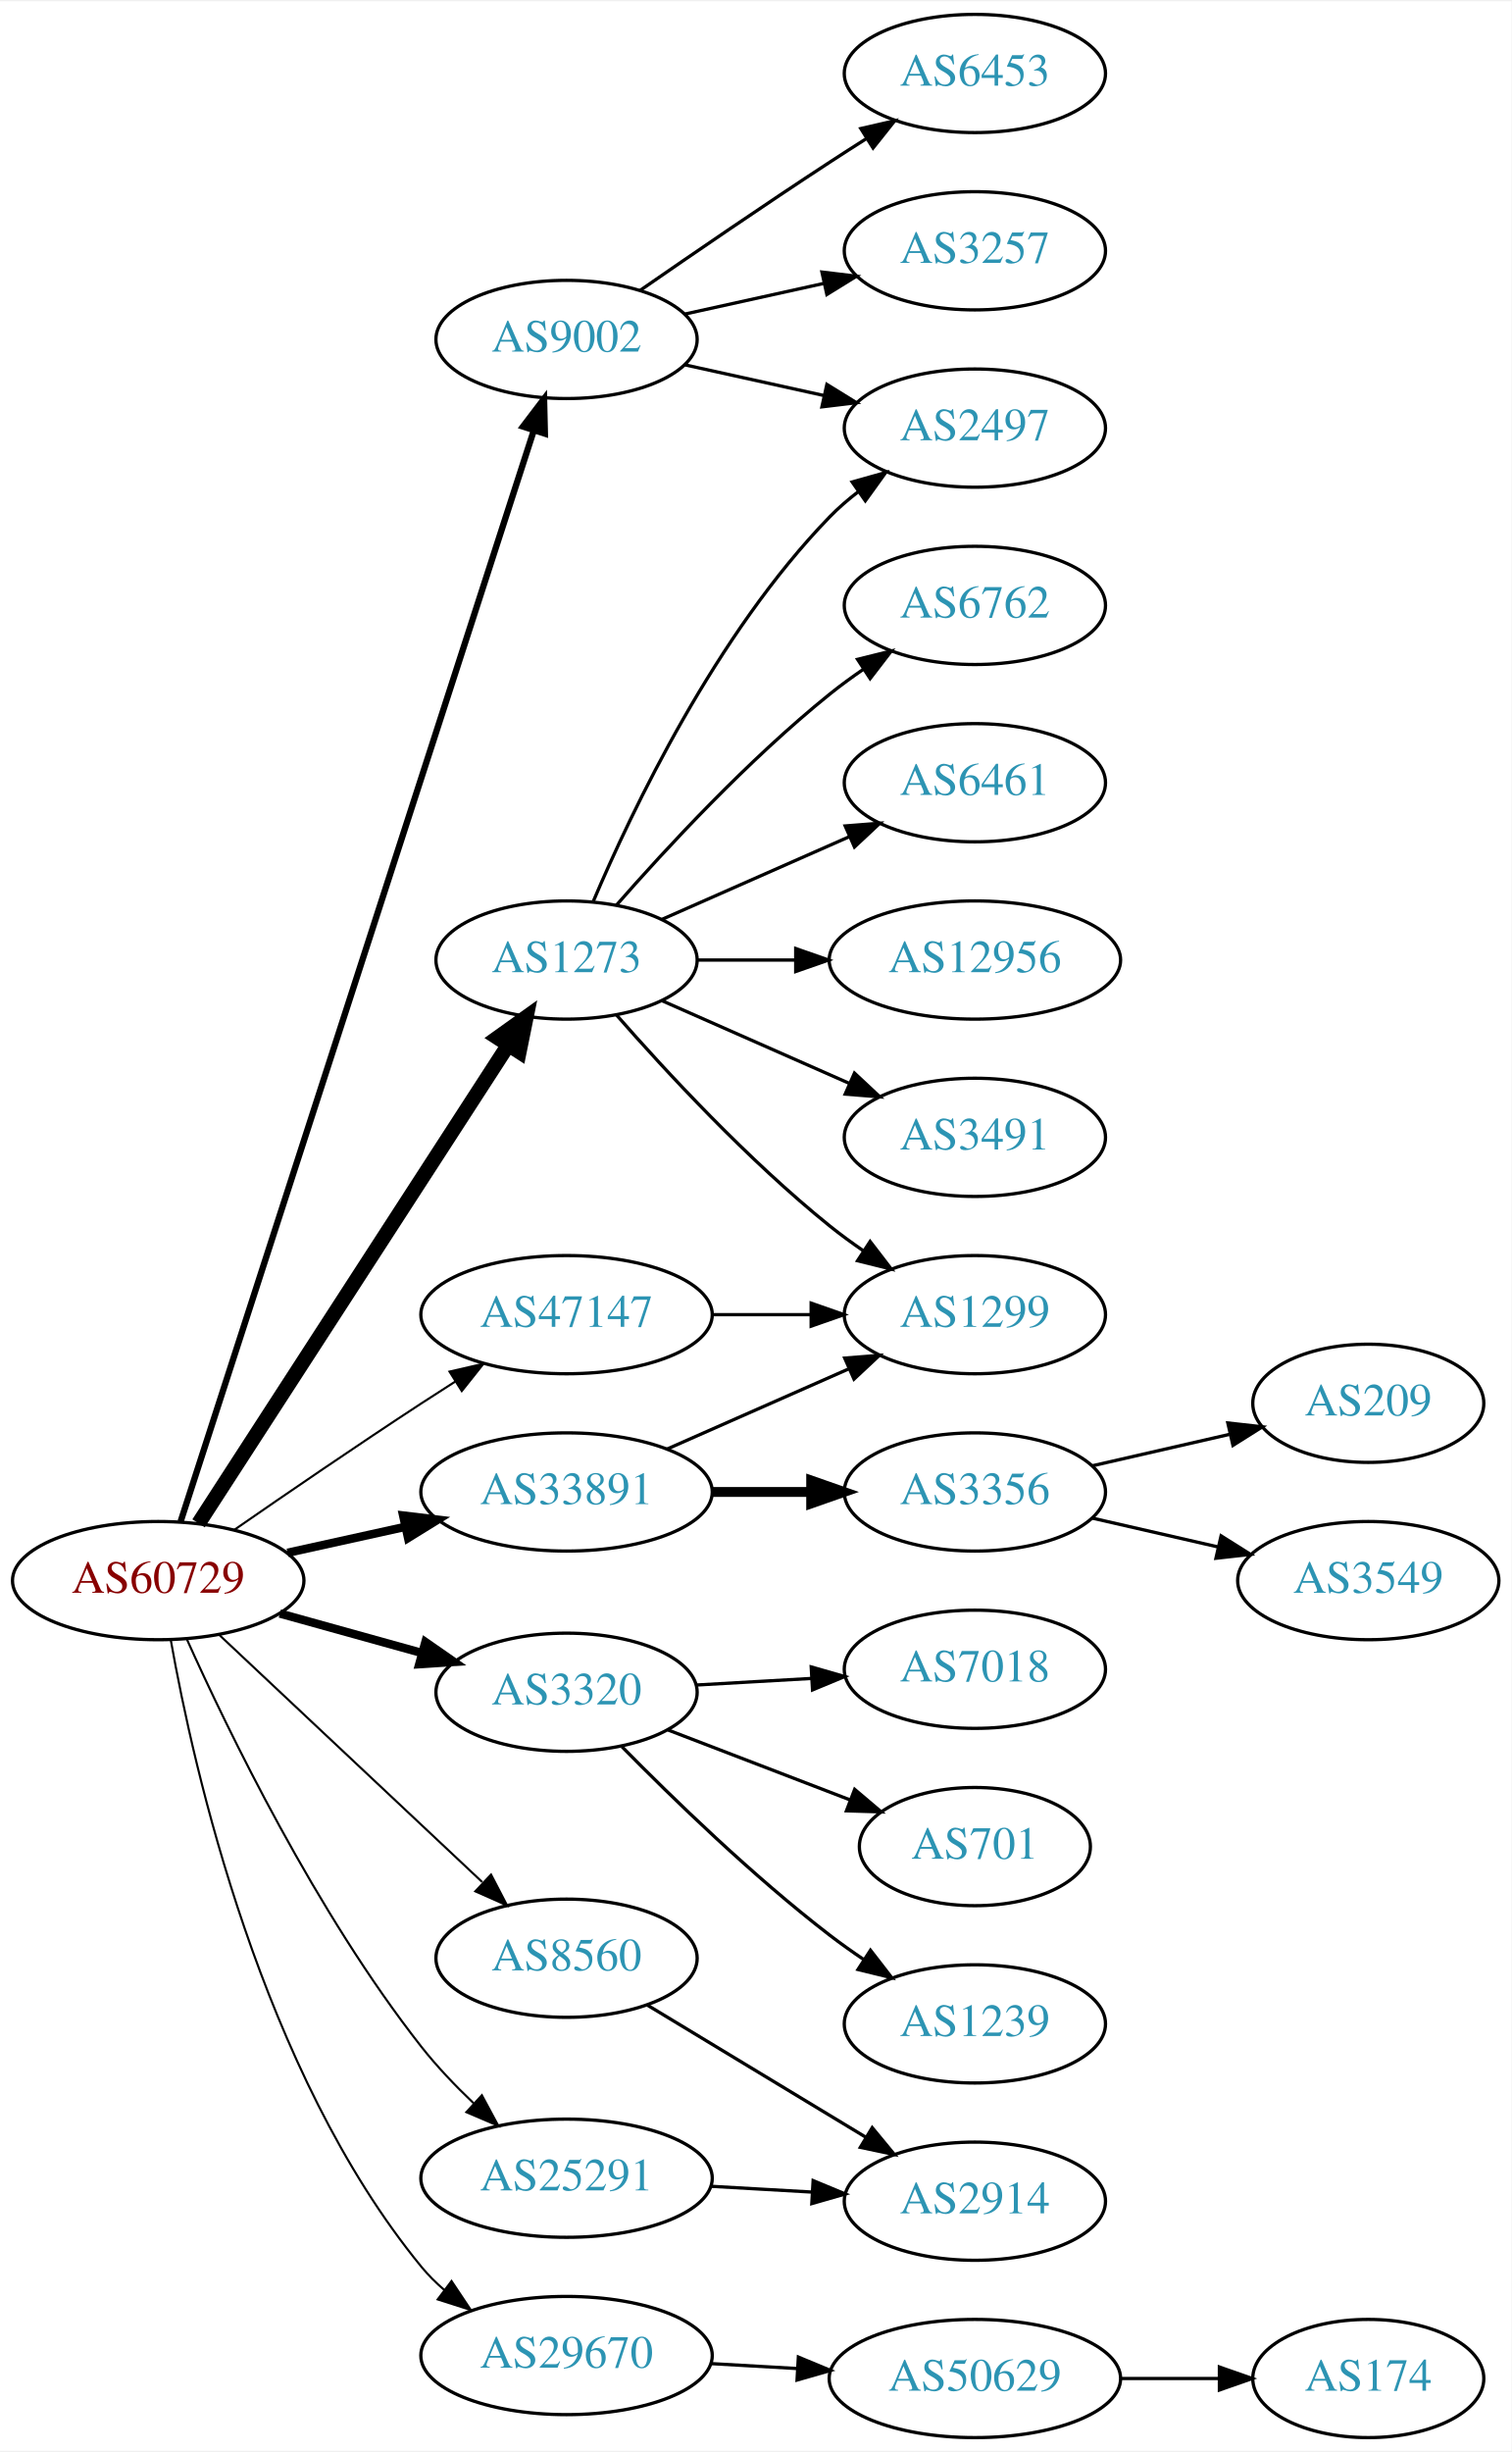
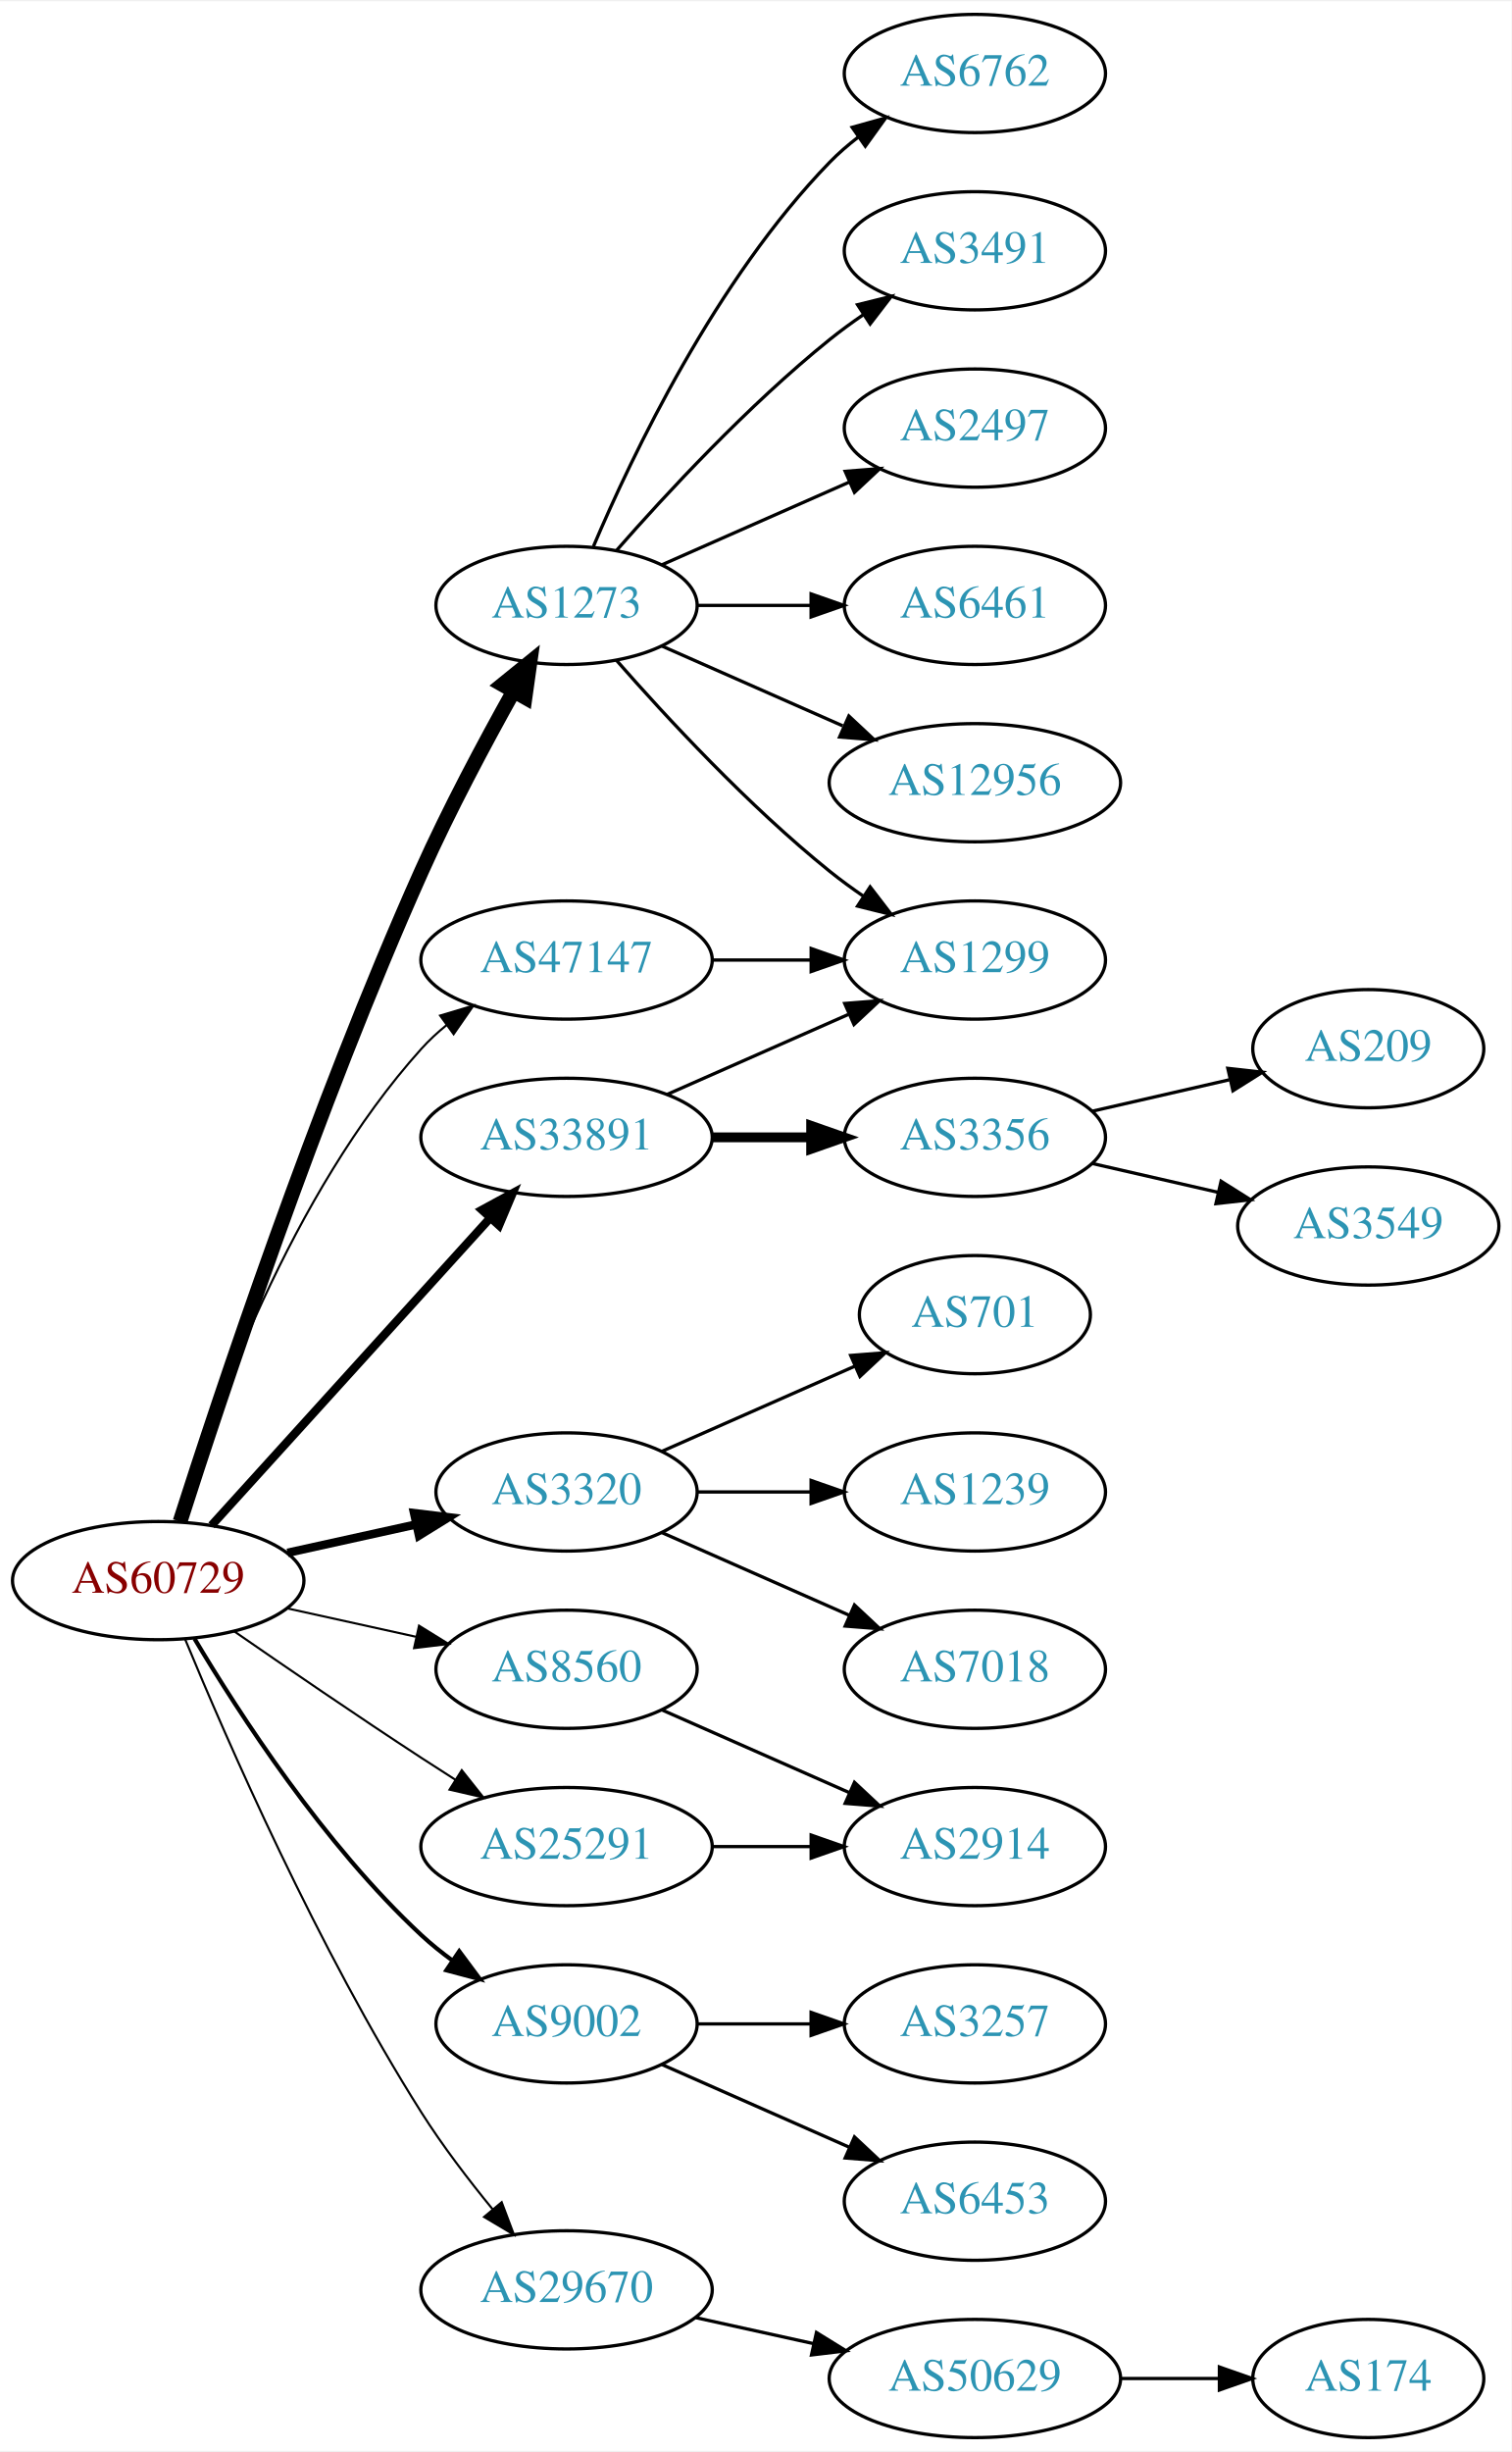
<svg xmlns="http://www.w3.org/2000/svg" xmlns:xlink="http://www.w3.org/1999/xlink" width="460pt" height="746pt" viewBox="0.00 0.00 460.47 746.00">
  <g id="graph0" class="graph" transform="scale(1 1) rotate(0) translate(4 742)">
    <polygon fill="white" stroke="none" points="-4,4 -4,-742 456.469,-742 456.469,4 -4,4" />
    <g id="node1" class="node">
      <g id="a_node1">
        <a xlink:href="/asn/60729" xlink:title="AS60729 ~ Zwiebelfreunde e.V. [AT]">
          <ellipse fill="#ffffff" stroke="black" cx="44.196" cy="-261" rx="44.393" ry="18" />
          <text text-anchor="middle" x="44.196" y="-257.3" font-family="Times,serif" font-size="14.00" fill="#880000">AS60729</text>
        </a>
      </g>
    </g>
    <g id="node2" class="node">
      <g id="a_node2">
        <a xlink:href="/asn/1273" xlink:title="AS1273 ~ Vodafone Group PLC [EU]">
-           <ellipse fill="#ffffff" stroke="black" cx="168.588" cy="-450" rx="39.794" ry="18" />
-           <text text-anchor="middle" x="168.588" y="-446.3" font-family="Times,serif" font-size="14.00" fill="#2c94b3">AS1273</text>
+           <ellipse fill="#ffffff" stroke="black" cx="168.588" cy="-558" rx="39.794" ry="18" />
+           <text text-anchor="middle" x="168.588" y="-554.3" font-family="Times,serif" font-size="14.00" fill="#2c94b3">AS1273</text>
        </a>
      </g>
    </g>
    <g id="edge1" class="edge">
-       <path fill="none" stroke="black" stroke-width="4.5" d="M56.491,-278.442C78.077,-311.775 125.293,-384.686 150.664,-423.866" />
-       <polygon fill="black" stroke="black" stroke-width="4.5" points="147.58,-426.347 156.321,-432.6 154.19,-422.066 147.58,-426.347" />
+       <path fill="none" stroke="black" stroke-width="4.5" d="M50.848,-278.971C62.833,-316.436 92.341,-405.358 124.392,-477 132.746,-495.673 143.583,-515.985 152.312,-531.597" />
+       <polygon fill="black" stroke="black" stroke-width="4.5" points="149.083,-533.888 157.433,-540.654 155.938,-530.011 149.083,-533.888" />
    </g>
    <g id="node3" class="node">
      <g id="a_node3">
        <a xlink:href="/asn/3320" xlink:title="AS3320 ~ DTAG [DE]">
-           <ellipse fill="#ffffff" stroke="black" cx="168.588" cy="-227" rx="39.794" ry="18" />
-           <text text-anchor="middle" x="168.588" y="-223.3" font-family="Times,serif" font-size="14.00" fill="#2c94b3">AS3320</text>
+           <ellipse fill="#ffffff" stroke="black" cx="168.588" cy="-288" rx="39.794" ry="18" />
+           <text text-anchor="middle" x="168.588" y="-284.3" font-family="Times,serif" font-size="14.00" fill="#2c94b3">AS3320</text>
        </a>
      </g>
    </g>
    <g id="edge2" class="edge">
-       <path fill="none" stroke="black" stroke-width="2.571" d="M81.256,-250.983C94.76,-247.231 110.241,-242.931 124.33,-239.017" />
-       <polygon fill="black" stroke="black" stroke-width="2.571" points="125.597,-242.298 134.296,-236.249 123.724,-235.553 125.597,-242.298" />
+       <path fill="none" stroke="black" stroke-width="2.571" d="M83.586,-269.469C95.977,-272.202 109.824,-275.257 122.644,-278.085" />
+       <polygon fill="black" stroke="black" stroke-width="2.571" points="122.14,-281.558 132.659,-280.295 123.648,-274.722 122.14,-281.558" />
    </g>
    <g id="node4" class="node">
      <g id="a_node4">
        <a xlink:href="/asn/8560" xlink:title="AS8560 ~ Brauerstrasse 48 [DE]">
-           <ellipse fill="#ffffff" stroke="black" cx="168.588" cy="-146" rx="39.794" ry="18" />
-           <text text-anchor="middle" x="168.588" y="-142.3" font-family="Times,serif" font-size="14.00" fill="#2c94b3">AS8560</text>
+           <ellipse fill="#ffffff" stroke="black" cx="168.588" cy="-234" rx="39.794" ry="18" />
+           <text text-anchor="middle" x="168.588" y="-230.3" font-family="Times,serif" font-size="14.00" fill="#2c94b3">AS8560</text>
        </a>
      </g>
    </g>
    <g id="edge3" class="edge">
-       <path fill="none" stroke="black" stroke-width="0.643" d="M62.732,-244.523C83.754,-224.771 119.12,-191.541 142.898,-169.199" />
-       <polygon fill="black" stroke="black" stroke-width="0.643" points="145.588,-171.474 150.48,-162.075 140.795,-166.372 145.588,-171.474" />
+       <path fill="none" stroke="black" stroke-width="0.643" d="M83.586,-252.531C95.977,-249.798 109.824,-246.743 122.644,-243.915" />
+       <polygon fill="black" stroke="black" stroke-width="0.643" points="123.648,-247.278 132.659,-241.705 122.14,-240.442 123.648,-247.278" />
    </g>
    <g id="node5" class="node">
      <g id="a_node5">
        <a xlink:href="/asn/9002" xlink:title="AS9002 ~ RETN Limited [EU]">
-           <ellipse fill="#ffffff" stroke="black" cx="168.588" cy="-639" rx="39.794" ry="18" />
-           <text text-anchor="middle" x="168.588" y="-635.3" font-family="Times,serif" font-size="14.00" fill="#2c94b3">AS9002</text>
+           <ellipse fill="#ffffff" stroke="black" cx="168.588" cy="-126" rx="39.794" ry="18" />
+           <text text-anchor="middle" x="168.588" y="-122.3" font-family="Times,serif" font-size="14.00" fill="#2c94b3">AS9002</text>
        </a>
      </g>
    </g>
    <g id="edge4" class="edge">
-       <path fill="none" stroke="black" stroke-width="1.929" d="M51.017,-278.977C70.668,-339.669 134.657,-537.293 158.513,-610.972" />
-       <polygon fill="black" stroke="black" stroke-width="1.929" points="155.321,-612.477 161.732,-620.913 161.981,-610.321 155.321,-612.477" />
+       <path fill="none" stroke="black" stroke-width="1.286" d="M55.242,-243.329C68.813,-220.528 94.745,-180.528 124.392,-153 127.298,-150.301 130.512,-147.72 133.836,-145.297" />
+       <polygon fill="black" stroke="black" stroke-width="1.286" points="135.895,-148.13 142.214,-139.625 131.971,-142.333 135.895,-148.13" />
    </g>
    <g id="node6" class="node">
      <g id="a_node6">
        <a xlink:href="/asn/25291" xlink:title="AS25291 ~ SysEleven GmbH [DE]">
-           <ellipse fill="#ffffff" stroke="black" cx="168.588" cy="-79" rx="44.393" ry="18" />
-           <text text-anchor="middle" x="168.588" y="-75.3" font-family="Times,serif" font-size="14.00" fill="#2c94b3">AS25291</text>
+           <ellipse fill="#ffffff" stroke="black" cx="168.588" cy="-180" rx="44.393" ry="18" />
+           <text text-anchor="middle" x="168.588" y="-176.3" font-family="Times,serif" font-size="14.00" fill="#2c94b3">AS25291</text>
        </a>
      </g>
    </g>
    <g id="edge5" class="edge">
-       <path fill="none" stroke="black" stroke-width="0.643" d="M52.848,-243.31C65.422,-215.325 92.291,-159.831 124.392,-119 129.083,-113.034 134.686,-107.164 140.278,-101.836" />
-       <polygon fill="black" stroke="black" stroke-width="0.643" points="142.792,-104.28 147.81,-94.948 138.068,-99.114 142.792,-104.28" />
+       <path fill="none" stroke="black" stroke-width="0.643" d="M67.227,-245.633C83.029,-234.695 104.886,-219.739 124.392,-207 127.713,-204.831 131.195,-202.594 134.681,-200.379" />
+       <polygon fill="black" stroke="black" stroke-width="0.643" points="136.671,-203.262 143.264,-194.968 132.938,-197.34 136.671,-203.262" />
    </g>
    <g id="node7" class="node">
      <g id="a_node7">
        <a xlink:href="/asn/29670" xlink:title="AS29670 ~ Individual Network Berlin e.V. [DE]">
-           <ellipse fill="#ffffff" stroke="black" cx="168.588" cy="-25" rx="44.393" ry="18" />
-           <text text-anchor="middle" x="168.588" y="-21.3" font-family="Times,serif" font-size="14.00" fill="#2c94b3">AS29670</text>
+           <ellipse fill="#ffffff" stroke="black" cx="168.588" cy="-45" rx="44.393" ry="18" />
+           <text text-anchor="middle" x="168.588" y="-41.3" font-family="Times,serif" font-size="14.00" fill="#2c94b3">AS29670</text>
        </a>
      </g>
    </g>
    <g id="edge6" class="edge">
-       <path fill="none" stroke="black" stroke-width="0.643" d="M48.044,-242.823C54.933,-203.937 75.655,-111.391 124.392,-52 126.468,-49.471 128.846,-47.108 131.396,-44.917" />
-       <polygon fill="black" stroke="black" stroke-width="0.643" points="133.548,-47.678 139.428,-38.865 129.336,-42.087 133.548,-47.678" />
+       <path fill="none" stroke="black" stroke-width="0.643" d="M52.324,-243.306C64.948,-212.78 92.895,-148.718 124.392,-99 130.787,-88.906 138.739,-78.498 146.07,-69.547" />
+       <polygon fill="black" stroke="black" stroke-width="0.643" points="148.832,-71.701 152.566,-61.786 143.464,-67.207 148.832,-71.701" />
    </g>
    <g id="node8" class="node">
      <g id="a_node8">
        <a xlink:href="/asn/33891" xlink:title="AS33891 ~ CORE-BACKBONE GMBH GLOBAL NETWORK [DE]">
-           <ellipse fill="#ffffff" stroke="black" cx="168.588" cy="-288" rx="44.393" ry="18" />
-           <text text-anchor="middle" x="168.588" y="-284.3" font-family="Times,serif" font-size="14.00" fill="#2c94b3">AS33891</text>
+           <ellipse fill="#ffffff" stroke="black" cx="168.588" cy="-396" rx="44.393" ry="18" />
+           <text text-anchor="middle" x="168.588" y="-392.3" font-family="Times,serif" font-size="14.00" fill="#2c94b3">AS33891</text>
        </a>
      </g>
    </g>
    <g id="edge7" class="edge">
-       <path fill="none" stroke="black" stroke-width="2.571" d="M83.586,-269.469C94.978,-271.982 107.6,-274.767 119.525,-277.397" />
-       <polygon fill="black" stroke="black" stroke-width="2.571" points="118.815,-280.825 129.335,-279.561 120.323,-273.989 118.815,-280.825" />
+       <path fill="none" stroke="black" stroke-width="2.571" d="M60.45,-277.825C81.796,-301.37 120.718,-344.302 145.31,-371.426" />
+       <polygon fill="black" stroke="black" stroke-width="2.571" points="142.833,-373.905 152.142,-378.963 148.019,-369.204 142.833,-373.905" />
    </g>
    <g id="node9" class="node">
      <g id="a_node9">
        <a xlink:href="/asn/47147" xlink:title="AS47147 ~ ANEXIA Internetdienstleistungs GmbH [AT]">
-           <ellipse fill="#ffffff" stroke="black" cx="168.588" cy="-342" rx="44.393" ry="18" />
-           <text text-anchor="middle" x="168.588" y="-338.3" font-family="Times,serif" font-size="14.00" fill="#2c94b3">AS47147</text>
+           <ellipse fill="#ffffff" stroke="black" cx="168.588" cy="-450" rx="44.393" ry="18" />
+           <text text-anchor="middle" x="168.588" y="-446.3" font-family="Times,serif" font-size="14.00" fill="#2c94b3">AS47147</text>
        </a>
      </g>
    </g>
    <g id="edge8" class="edge">
-       <path fill="none" stroke="black" stroke-width="0.643" d="M67.227,-276.367C83.029,-287.305 104.886,-302.261 124.392,-315 127.713,-317.169 131.195,-319.406 134.681,-321.621" />
-       <polygon fill="black" stroke="black" stroke-width="0.643" points="132.938,-324.66 143.264,-327.032 136.671,-318.738 132.938,-324.66" />
+       <path fill="none" stroke="black" stroke-width="0.643" d="M50.334,-278.94C60.236,-310.979 84.574,-378.812 124.392,-423 126.712,-425.575 129.334,-427.994 132.111,-430.244" />
+       <polygon fill="black" stroke="black" stroke-width="0.643" points="130.077,-433.092 140.226,-436.132 134.187,-427.426 130.077,-433.092" />
    </g>
    <g id="node10" class="node">
      <g id="a_node10">
        <a xlink:href="/asn/6762" xlink:title="AS6762 ~ TELECOM ITALIA SPARKLE S.p.A. [IT]">
-           <ellipse fill="#ffffff" stroke="black" cx="292.98" cy="-558" rx="39.794" ry="18" />
-           <text text-anchor="middle" x="292.98" y="-554.3" font-family="Times,serif" font-size="14.00" fill="#2c94b3">AS6762</text>
+           <ellipse fill="#ffffff" stroke="black" cx="292.98" cy="-720" rx="39.794" ry="18" />
+           <text text-anchor="middle" x="292.98" y="-716.3" font-family="Times,serif" font-size="14.00" fill="#2c94b3">AS6762</text>
        </a>
      </g>
    </g>
    <g id="edge9" class="edge">
-       <path fill="none" stroke="black" d="M183.74,-466.663C198.842,-483.894 223.963,-511.024 248.784,-531 252.04,-533.62 255.565,-536.192 259.149,-538.646" />
-       <polygon fill="black" stroke="black" points="257.237,-541.577 267.522,-544.121 261.068,-535.719 257.237,-541.577" />
+       <path fill="none" stroke="black" d="M176.779,-575.975C188.546,-603.682 214.12,-657.348 248.784,-693 251.404,-695.695 254.345,-698.239 257.428,-700.608" />
+       <polygon fill="black" stroke="black" points="255.594,-703.597 265.796,-706.455 259.603,-697.859 255.594,-703.597" />
    </g>
    <g id="node11" class="node">
      <g id="a_node11">
+         <a xlink:href="/asn/3491" xlink:title="AS3491 ~ PCCW Global, Inc. [US]">
+           <ellipse fill="#ffffff" stroke="black" cx="292.98" cy="-666" rx="39.794" ry="18" />
+           <text text-anchor="middle" x="292.98" y="-662.3" font-family="Times,serif" font-size="14.00" fill="#2c94b3">AS3491</text>
+         </a>
+       </g>
+     </g>
+     <g id="edge10" class="edge">
+       <path fill="none" stroke="black" d="M183.74,-574.663C198.842,-591.894 223.963,-619.024 248.784,-639 252.04,-641.62 255.565,-644.192 259.149,-646.646" />
+       <polygon fill="black" stroke="black" points="257.237,-649.577 267.522,-652.121 261.068,-643.719 257.237,-649.577" />
+     </g>
+     <g id="node12" class="node">
+       <g id="a_node12">
        <a xlink:href="/asn/2497" xlink:title="AS2497 ~ Internet Initiative Japan Inc. [JP]">
          <ellipse fill="#ffffff" stroke="black" cx="292.98" cy="-612" rx="39.794" ry="18" />
          <text text-anchor="middle" x="292.98" y="-608.3" font-family="Times,serif" font-size="14.00" fill="#2c94b3">AS2497</text>
        </a>
      </g>
    </g>
-     <g id="edge10" class="edge">
-       <path fill="none" stroke="black" d="M176.779,-467.975C188.546,-495.682 214.12,-549.348 248.784,-585 251.404,-587.695 254.345,-590.239 257.428,-592.608" />
-       <polygon fill="black" stroke="black" points="255.594,-595.597 265.796,-598.455 259.603,-589.859 255.594,-595.597" />
-     </g>
-     <g id="node12" class="node">
-       <g id="a_node12">
-         <a xlink:href="/asn/6461" xlink:title="AS6461 ~ Zayo Bandwidth [US]">
-           <ellipse fill="#ffffff" stroke="black" cx="292.98" cy="-504" rx="39.794" ry="18" />
-           <text text-anchor="middle" x="292.98" y="-500.3" font-family="Times,serif" font-size="14.00" fill="#2c94b3">AS6461</text>
-         </a>
-       </g>
-     </g>
    <g id="edge11" class="edge">
-       <path fill="none" stroke="black" d="M197.667,-462.389C214.615,-469.866 236.413,-479.483 254.782,-487.588" />
-       <polygon fill="black" stroke="black" points="253.47,-490.834 264.032,-491.669 256.296,-484.43 253.47,-490.834" />
+       <path fill="none" stroke="black" d="M197.667,-570.389C214.615,-577.866 236.413,-587.483 254.782,-595.588" />
+       <polygon fill="black" stroke="black" points="253.47,-598.834 264.032,-599.669 256.296,-592.43 253.47,-598.834" />
    </g>
    <g id="node13" class="node">
      <g id="a_node13">
-         <a xlink:href="/asn/12956" xlink:title="AS12956 ~ TELXIUS [ES]">
-           <ellipse fill="#ffffff" stroke="black" cx="292.98" cy="-450" rx="44.393" ry="18" />
-           <text text-anchor="middle" x="292.98" y="-446.3" font-family="Times,serif" font-size="14.00" fill="#2c94b3">AS12956</text>
+         <a xlink:href="/asn/1299" xlink:title="AS1299 ~ Telia Carrier [EU]">
+           <ellipse fill="#ffffff" stroke="black" cx="292.98" cy="-450" rx="39.794" ry="18" />
+           <text text-anchor="middle" x="292.98" y="-446.3" font-family="Times,serif" font-size="14.00" fill="#2c94b3">AS1299</text>
        </a>
      </g>
    </g>
    <g id="edge12" class="edge">
-       <path fill="none" stroke="black" d="M208.314,-450C217.774,-450 228.066,-450 238.092,-450" />
-       <polygon fill="black" stroke="black" points="238.399,-453.5 248.399,-450 238.399,-446.5 238.399,-453.5" />
+       <path fill="none" stroke="black" d="M183.74,-541.337C198.842,-524.106 223.963,-496.976 248.784,-477 252.04,-474.38 255.565,-471.808 259.149,-469.354" />
+       <polygon fill="black" stroke="black" points="261.068,-472.281 267.522,-463.879 257.237,-466.423 261.068,-472.281" />
    </g>
    <g id="node14" class="node">
      <g id="a_node14">
-         <a xlink:href="/asn/1299" xlink:title="AS1299 ~ Telia Carrier [EU]">
-           <ellipse fill="#ffffff" stroke="black" cx="292.98" cy="-342" rx="39.794" ry="18" />
-           <text text-anchor="middle" x="292.98" y="-338.3" font-family="Times,serif" font-size="14.00" fill="#2c94b3">AS1299</text>
+         <a xlink:href="/asn/6461" xlink:title="AS6461 ~ Zayo Bandwidth [US]">
+           <ellipse fill="#ffffff" stroke="black" cx="292.98" cy="-558" rx="39.794" ry="18" />
+           <text text-anchor="middle" x="292.98" y="-554.3" font-family="Times,serif" font-size="14.00" fill="#2c94b3">AS6461</text>
        </a>
      </g>
    </g>
    <g id="edge13" class="edge">
-       <path fill="none" stroke="black" d="M183.74,-433.337C198.842,-416.106 223.963,-388.976 248.784,-369 252.04,-366.38 255.565,-363.808 259.149,-361.354" />
-       <polygon fill="black" stroke="black" points="261.068,-364.281 267.522,-355.879 257.237,-358.423 261.068,-364.281" />
+       <path fill="none" stroke="black" d="M208.314,-558C219.252,-558 231.303,-558 242.769,-558" />
+       <polygon fill="black" stroke="black" points="243.087,-561.5 253.087,-558 243.087,-554.5 243.087,-561.5" />
    </g>
    <g id="node15" class="node">
      <g id="a_node15">
-         <a xlink:href="/asn/3491" xlink:title="AS3491 ~ PCCW Global, Inc. [US]">
-           <ellipse fill="#ffffff" stroke="black" cx="292.98" cy="-396" rx="39.794" ry="18" />
-           <text text-anchor="middle" x="292.98" y="-392.3" font-family="Times,serif" font-size="14.00" fill="#2c94b3">AS3491</text>
+         <a xlink:href="/asn/12956" xlink:title="AS12956 ~ TELXIUS [ES]">
+           <ellipse fill="#ffffff" stroke="black" cx="292.98" cy="-504" rx="44.393" ry="18" />
+           <text text-anchor="middle" x="292.98" y="-500.3" font-family="Times,serif" font-size="14.00" fill="#2c94b3">AS12956</text>
        </a>
      </g>
    </g>
    <g id="edge14" class="edge">
-       <path fill="none" stroke="black" d="M197.667,-437.611C214.615,-430.134 236.413,-420.517 254.782,-412.412" />
-       <polygon fill="black" stroke="black" points="256.296,-415.57 264.032,-408.331 253.47,-409.166 256.296,-415.57" />
+       <path fill="none" stroke="black" d="M197.667,-545.611C213.984,-538.413 234.794,-529.231 252.714,-521.325" />
+       <polygon fill="black" stroke="black" points="254.588,-524.323 262.325,-517.084 251.763,-517.919 254.588,-524.323" />
    </g>
    <g id="node16" class="node">
      <g id="a_node16">
+         <a xlink:href="/asn/701" xlink:title="AS701 ~ UUNET [US]">
+           <ellipse fill="#ffffff" stroke="black" cx="292.98" cy="-342" rx="35.194" ry="18" />
+           <text text-anchor="middle" x="292.98" y="-338.3" font-family="Times,serif" font-size="14.00" fill="#2c94b3">AS701</text>
+         </a>
+       </g>
+     </g>
+     <g id="edge15" class="edge">
+       <path fill="none" stroke="black" d="M197.667,-300.389C215.096,-308.078 237.653,-318.031 256.337,-326.274" />
+       <polygon fill="black" stroke="black" points="255.145,-329.573 265.707,-330.408 257.97,-323.169 255.145,-329.573" />
+     </g>
+     <g id="node17" class="node">
+       <g id="a_node17">
+         <a xlink:href="/asn/1239" xlink:title="AS1239 ~ Sprint [US]">
+           <ellipse fill="#ffffff" stroke="black" cx="292.98" cy="-288" rx="39.794" ry="18" />
+           <text text-anchor="middle" x="292.98" y="-284.3" font-family="Times,serif" font-size="14.00" fill="#2c94b3">AS1239</text>
+         </a>
+       </g>
+     </g>
+     <g id="edge16" class="edge">
+       <path fill="none" stroke="black" d="M208.314,-288C219.252,-288 231.303,-288 242.769,-288" />
+       <polygon fill="black" stroke="black" points="243.087,-291.5 253.087,-288 243.087,-284.5 243.087,-291.5" />
+     </g>
+     <g id="node18" class="node">
+       <g id="a_node18">
        <a xlink:href="/asn/7018" xlink:title="AS7018 ~ AT&amp;T Services, Inc. [US]">
          <ellipse fill="#ffffff" stroke="black" cx="292.98" cy="-234" rx="39.794" ry="18" />
          <text text-anchor="middle" x="292.98" y="-230.3" font-family="Times,serif" font-size="14.00" fill="#2c94b3">AS7018</text>
        </a>
      </g>
    </g>
-     <g id="edge15" class="edge">
-       <path fill="none" stroke="black" d="M207.978,-229.196C219.148,-229.834 231.5,-230.541 243.218,-231.211" />
-       <polygon fill="black" stroke="black" points="243.122,-234.711 253.306,-231.788 243.522,-227.723 243.122,-234.711" />
-     </g>
-     <g id="node17" class="node">
-       <g id="a_node17">
-         <a xlink:href="/asn/701" xlink:title="AS701 ~ UUNET [US]">
-           <ellipse fill="#ffffff" stroke="black" cx="292.98" cy="-180" rx="35.194" ry="18" />
-           <text text-anchor="middle" x="292.98" y="-176.3" font-family="Times,serif" font-size="14.00" fill="#2c94b3">AS701</text>
-         </a>
-       </g>
-     </g>
-     <g id="edge16" class="edge">
-       <path fill="none" stroke="black" d="M199.529,-215.503C216.248,-209.082 237.222,-201.028 254.965,-194.214" />
-       <polygon fill="black" stroke="black" points="256.361,-197.427 264.442,-190.575 253.852,-190.893 256.361,-197.427" />
-     </g>
-     <g id="node18" class="node">
-       <g id="a_node18">
-         <a xlink:href="/asn/1239" xlink:title="AS1239 ~ Sprint [US]">
-           <ellipse fill="#ffffff" stroke="black" cx="292.98" cy="-126" rx="39.794" ry="18" />
-           <text text-anchor="middle" x="292.98" y="-122.3" font-family="Times,serif" font-size="14.00" fill="#2c94b3">AS1239</text>
-         </a>
-       </g>
-     </g>
    <g id="edge17" class="edge">
-       <path fill="none" stroke="black" d="M185.448,-210.434C200.877,-194.753 225.356,-170.998 248.784,-153 252.098,-150.454 255.66,-147.929 259.266,-145.502" />
-       <polygon fill="black" stroke="black" points="261.176,-148.435 267.662,-140.058 257.368,-142.561 261.176,-148.435" />
+       <path fill="none" stroke="black" d="M197.667,-275.611C214.615,-268.134 236.413,-258.517 254.782,-250.412" />
+       <polygon fill="black" stroke="black" points="256.296,-253.57 264.032,-246.331 253.47,-247.166 256.296,-253.57" />
    </g>
    <g id="node19" class="node">
      <g id="a_node19">
        <a xlink:href="/asn/2914" xlink:title="AS2914 ~ NTT America, Inc. [US]">
-           <ellipse fill="#ffffff" stroke="black" cx="292.98" cy="-72" rx="39.794" ry="18" />
-           <text text-anchor="middle" x="292.98" y="-68.3" font-family="Times,serif" font-size="14.00" fill="#2c94b3">AS2914</text>
+           <ellipse fill="#ffffff" stroke="black" cx="292.98" cy="-180" rx="39.794" ry="18" />
+           <text text-anchor="middle" x="292.98" y="-176.3" font-family="Times,serif" font-size="14.00" fill="#2c94b3">AS2914</text>
        </a>
      </g>
    </g>
    <g id="edge18" class="edge">
-       <path fill="none" stroke="black" d="M193.187,-131.732C212.15,-120.266 238.979,-104.046 259.893,-91.4" />
-       <polygon fill="black" stroke="black" points="261.708,-94.393 268.454,-86.224 258.086,-88.403 261.708,-94.393" />
-     </g>
-     <g id="edge19" class="edge">
-       <path fill="none" stroke="black" d="M204.661,-631.263C217.848,-628.354 233.028,-625.005 246.994,-621.924" />
-       <polygon fill="black" stroke="black" points="247.891,-625.31 256.903,-619.738 246.383,-618.475 247.891,-625.31" />
+       <path fill="none" stroke="black" d="M197.667,-221.611C214.615,-214.134 236.413,-204.517 254.782,-196.412" />
+       <polygon fill="black" stroke="black" points="256.296,-199.57 264.032,-192.331 253.47,-193.166 256.296,-199.57" />
    </g>
    <g id="node20" class="node">
      <g id="a_node20">
-         <a xlink:href="/asn/6453" xlink:title="AS6453 ~ TATA COMMUNICATIONS (AMERICA) INC [US]">
-           <ellipse fill="#ffffff" stroke="black" cx="292.98" cy="-720" rx="39.794" ry="18" />
-           <text text-anchor="middle" x="292.98" y="-716.3" font-family="Times,serif" font-size="14.00" fill="#2c94b3">AS6453</text>
-         </a>
-       </g>
-     </g>
-     <g id="edge20" class="edge">
-       <path fill="none" stroke="black" d="M190.945,-653.901C206.796,-664.877 228.999,-680.079 248.784,-693 252.366,-695.339 256.137,-697.759 259.897,-700.144" />
-       <polygon fill="black" stroke="black" points="258.23,-703.231 268.558,-705.596 261.959,-697.307 258.23,-703.231" />
+         <a xlink:href="/asn/3257" xlink:title="AS3257 ~ GTT [DE]">
+           <ellipse fill="#ffffff" stroke="black" cx="292.98" cy="-126" rx="39.794" ry="18" />
+           <text text-anchor="middle" x="292.98" y="-122.3" font-family="Times,serif" font-size="14.00" fill="#2c94b3">AS3257</text>
+         </a>
+       </g>
+     </g>
+     <g id="edge19" class="edge">
+       <path fill="none" stroke="black" d="M208.314,-126C219.252,-126 231.303,-126 242.769,-126" />
+       <polygon fill="black" stroke="black" points="243.087,-129.5 253.087,-126 243.087,-122.5 243.087,-129.5" />
    </g>
    <g id="node21" class="node">
      <g id="a_node21">
-         <a xlink:href="/asn/3257" xlink:title="AS3257 ~ GTT [DE]">
-           <ellipse fill="#ffffff" stroke="black" cx="292.98" cy="-666" rx="39.794" ry="18" />
-           <text text-anchor="middle" x="292.98" y="-662.3" font-family="Times,serif" font-size="14.00" fill="#2c94b3">AS3257</text>
-         </a>
-       </g>
+         <a xlink:href="/asn/6453" xlink:title="AS6453 ~ TATA COMMUNICATIONS (AMERICA) INC [US]">
+           <ellipse fill="#ffffff" stroke="black" cx="292.98" cy="-72" rx="39.794" ry="18" />
+           <text text-anchor="middle" x="292.98" y="-68.3" font-family="Times,serif" font-size="14.00" fill="#2c94b3">AS6453</text>
+         </a>
+       </g>
+     </g>
+     <g id="edge20" class="edge">
+       <path fill="none" stroke="black" d="M197.667,-113.611C214.615,-106.134 236.413,-96.517 254.782,-88.412" />
+       <polygon fill="black" stroke="black" points="256.296,-91.57 264.032,-84.331 253.47,-85.165 256.296,-91.57" />
    </g>
    <g id="edge21" class="edge">
-       <path fill="none" stroke="black" d="M204.661,-646.737C217.848,-649.646 233.028,-652.995 246.994,-656.076" />
-       <polygon fill="black" stroke="black" points="246.383,-659.525 256.903,-658.262 247.891,-652.69 246.383,-659.525" />
-     </g>
-     <g id="edge22" class="edge">
-       <path fill="none" stroke="black" d="M212.395,-76.552C222.425,-75.978 233.182,-75.363 243.442,-74.776" />
-       <polygon fill="black" stroke="black" points="243.707,-78.267 253.491,-74.201 243.307,-71.278 243.707,-78.267" />
+       <path fill="none" stroke="black" d="M213.084,-180C222.773,-180 233.11,-180 243.002,-180" />
+       <polygon fill="black" stroke="black" points="243.105,-183.5 253.105,-180 243.105,-176.5 243.105,-183.5" />
    </g>
    <g id="node22" class="node">
      <g id="a_node22">
        <a xlink:href="/asn/50629" xlink:title="AS50629 ~ LWLcom GmbH [DE]">
          <ellipse fill="#ffffff" stroke="black" cx="292.98" cy="-18" rx="44.393" ry="18" />
          <text text-anchor="middle" x="292.98" y="-14.3" font-family="Times,serif" font-size="14.00" fill="#2c94b3">AS50629</text>
        </a>
      </g>
    </g>
-     <g id="edge23" class="edge">
-       <path fill="none" stroke="black" d="M212.395,-22.552C220.917,-22.064 229.964,-21.547 238.784,-21.042" />
-       <polygon fill="black" stroke="black" points="239.207,-24.524 248.991,-20.459 238.807,-17.535 239.207,-24.524" />
-     </g>
-     <g id="edge25" class="edge">
-       <path fill="none" stroke="black" d="M199.216,-301.072C215.81,-308.393 236.67,-317.597 254.403,-325.421" />
-       <polygon fill="black" stroke="black" points="253.325,-328.77 263.887,-329.605 256.151,-322.366 253.325,-328.77" />
+     <g id="edge22" class="edge">
+       <path fill="none" stroke="black" d="M207.978,-36.531C219.37,-34.018 231.993,-31.233 243.917,-28.603" />
+       <polygon fill="black" stroke="black" points="244.716,-32.011 253.727,-26.439 243.208,-25.175 244.716,-32.011" />
+     </g>
+     <g id="edge24" class="edge">
+       <path fill="none" stroke="black" d="M199.216,-409.072C215.81,-416.393 236.67,-425.597 254.403,-433.421" />
+       <polygon fill="black" stroke="black" points="253.325,-436.77 263.887,-437.605 256.151,-430.366 253.325,-436.77" />
    </g>
    <g id="node24" class="node">
      <g id="a_node24">
        <a xlink:href="/asn/3356" xlink:title="AS3356 ~ Level 3 Parent, LLC [US]">
-           <ellipse fill="#ffffff" stroke="black" cx="292.98" cy="-288" rx="39.794" ry="18" />
-           <text text-anchor="middle" x="292.98" y="-284.3" font-family="Times,serif" font-size="14.00" fill="#2c94b3">AS3356</text>
-         </a>
-       </g>
-     </g>
-     <g id="edge26" class="edge">
-       <path fill="none" stroke="black" stroke-width="3" d="M213.084,-288C222.773,-288 233.11,-288 243.002,-288" />
-       <polygon fill="black" stroke="black" stroke-width="3" points="243.105,-291.5 253.105,-288 243.105,-284.5 243.105,-291.5" />
-     </g>
-     <g id="edge29" class="edge">
-       <path fill="none" stroke="black" d="M213.084,-342C222.773,-342 233.11,-342 243.002,-342" />
-       <polygon fill="black" stroke="black" points="243.105,-345.5 253.105,-342 243.105,-338.5 243.105,-345.5" />
+           <ellipse fill="#ffffff" stroke="black" cx="292.98" cy="-396" rx="39.794" ry="18" />
+           <text text-anchor="middle" x="292.98" y="-392.3" font-family="Times,serif" font-size="14.00" fill="#2c94b3">AS3356</text>
+         </a>
+       </g>
+     </g>
+     <g id="edge25" class="edge">
+       <path fill="none" stroke="black" stroke-width="3" d="M213.084,-396C222.773,-396 233.11,-396 243.002,-396" />
+       <polygon fill="black" stroke="black" stroke-width="3" points="243.105,-399.5 253.105,-396 243.105,-392.5 243.105,-399.5" />
+     </g>
+     <g id="edge28" class="edge">
+       <path fill="none" stroke="black" d="M213.084,-450C222.773,-450 233.11,-450 243.002,-450" />
+       <polygon fill="black" stroke="black" points="243.105,-453.5 253.105,-450 243.105,-446.5 243.105,-453.5" />
    </g>
    <g id="node23" class="node">
      <g id="a_node23">
        <a xlink:href="/asn/174" xlink:title="AS174 ~ Cogent Communications [US]">
          <ellipse fill="#ffffff" stroke="black" cx="412.823" cy="-18" rx="35.194" ry="18" />
          <text text-anchor="middle" x="412.823" y="-14.3" font-family="Times,serif" font-size="14.00" fill="#2c94b3">AS174</text>
        </a>
      </g>
    </g>
-     <g id="edge24" class="edge">
+     <g id="edge23" class="edge">
      <path fill="none" stroke="black" d="M337.191,-18C347.04,-18 357.519,-18 367.416,-18" />
      <polygon fill="black" stroke="black" points="367.468,-21.5 377.468,-18 367.468,-14.5 367.468,-21.5" />
    </g>
    <g id="node25" class="node">
      <g id="a_node25">
        <a xlink:href="/asn/209" xlink:title="AS209 ~ CenturyLink Communications, LLC [US]">
-           <ellipse fill="#ffffff" stroke="black" cx="412.823" cy="-315" rx="35.194" ry="18" />
-           <text text-anchor="middle" x="412.823" y="-311.3" font-family="Times,serif" font-size="14.00" fill="#2c94b3">AS209</text>
-         </a>
-       </g>
-     </g>
-     <g id="edge27" class="edge">
-       <path fill="none" stroke="black" d="M328.7,-295.955C341.792,-298.955 356.814,-302.396 370.455,-305.522" />
-       <polygon fill="black" stroke="black" points="370.033,-309.016 380.562,-307.838 371.597,-302.193 370.033,-309.016" />
+           <ellipse fill="#ffffff" stroke="black" cx="412.823" cy="-423" rx="35.194" ry="18" />
+           <text text-anchor="middle" x="412.823" y="-419.3" font-family="Times,serif" font-size="14.00" fill="#2c94b3">AS209</text>
+         </a>
+       </g>
+     </g>
+     <g id="edge26" class="edge">
+       <path fill="none" stroke="black" d="M328.7,-403.955C341.792,-406.955 356.814,-410.396 370.455,-413.522" />
+       <polygon fill="black" stroke="black" points="370.033,-417.016 380.562,-415.838 371.597,-410.193 370.033,-417.016" />
    </g>
    <g id="node26" class="node">
      <g id="a_node26">
        <a xlink:href="/asn/3549" xlink:title="AS3549 ~ Level 3 Parent, LLC [US]">
-           <ellipse fill="#ffffff" stroke="black" cx="412.823" cy="-261" rx="39.794" ry="18" />
-           <text text-anchor="middle" x="412.823" y="-257.3" font-family="Times,serif" font-size="14.00" fill="#2c94b3">AS3549</text>
-         </a>
-       </g>
-     </g>
-     <g id="edge28" class="edge">
-       <path fill="none" stroke="black" d="M328.7,-280.045C340.7,-277.296 354.32,-274.175 367.013,-271.267" />
-       <polygon fill="black" stroke="black" points="367.979,-274.636 376.945,-268.991 366.415,-267.813 367.979,-274.636" />
+           <ellipse fill="#ffffff" stroke="black" cx="412.823" cy="-369" rx="39.794" ry="18" />
+           <text text-anchor="middle" x="412.823" y="-365.3" font-family="Times,serif" font-size="14.00" fill="#2c94b3">AS3549</text>
+         </a>
+       </g>
+     </g>
+     <g id="edge27" class="edge">
+       <path fill="none" stroke="black" d="M328.7,-388.045C340.7,-385.296 354.32,-382.175 367.013,-379.267" />
+       <polygon fill="black" stroke="black" points="367.979,-382.636 376.945,-376.991 366.415,-375.813 367.979,-382.636" />
    </g>
  </g>
</svg>
